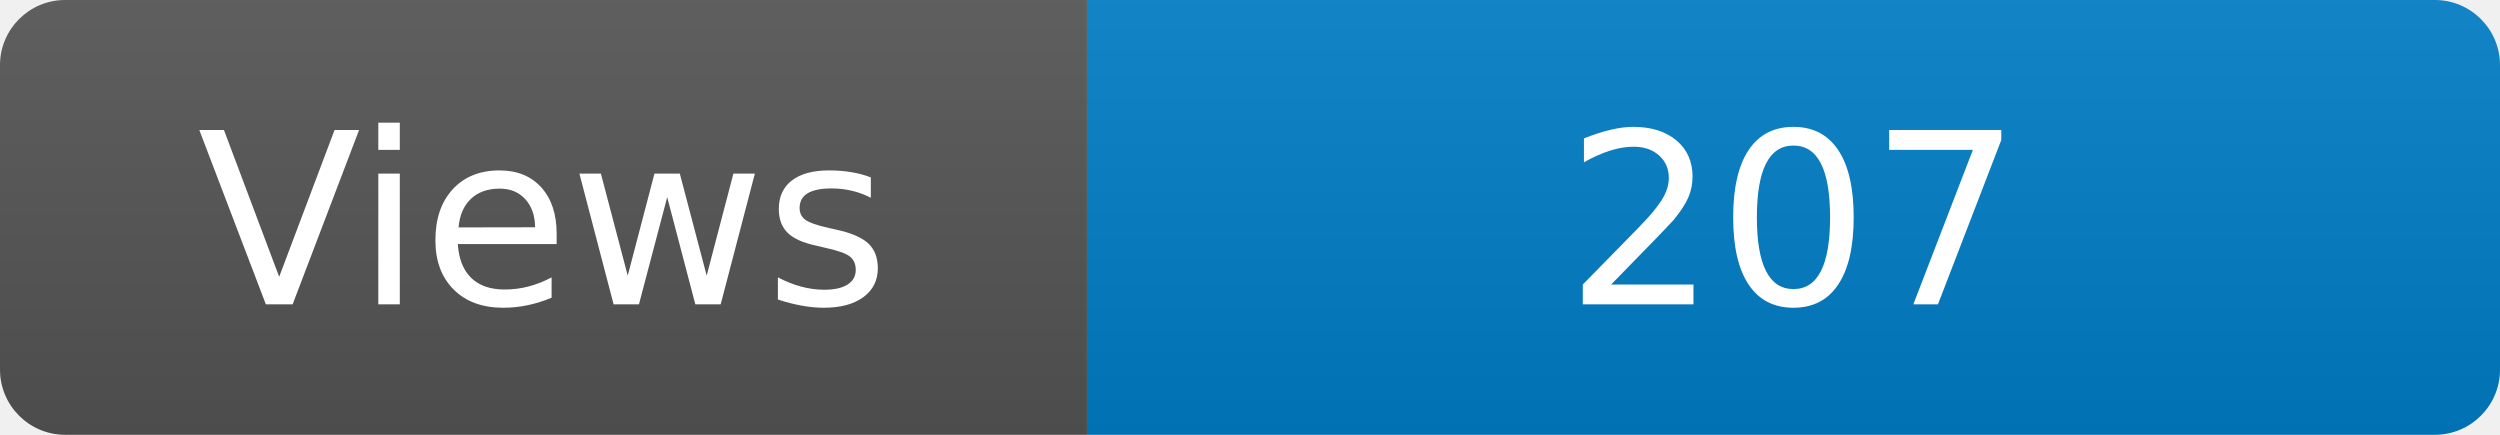
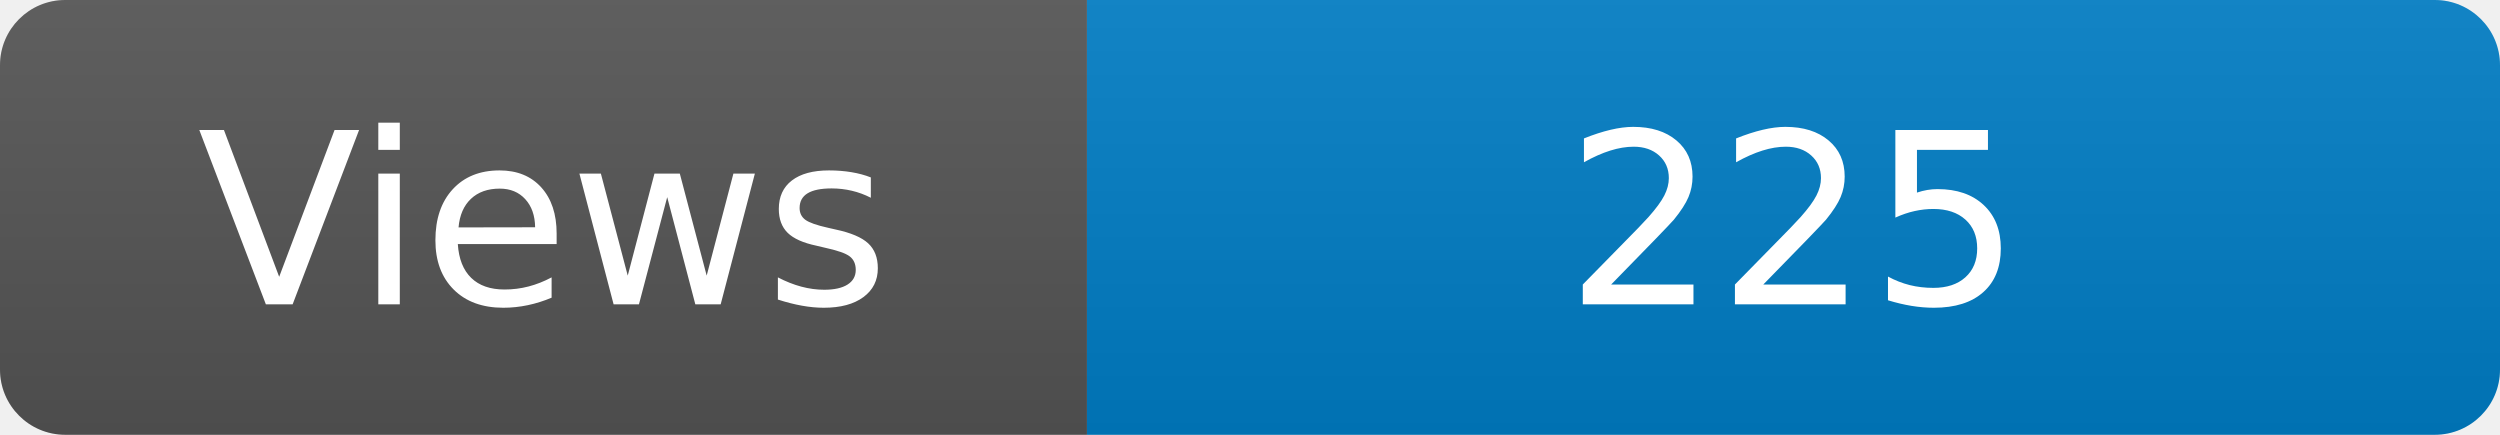
<svg xmlns="http://www.w3.org/2000/svg" width="115" height="20" role="img" aria-label="Maintained?: yes">
  <linearGradient id="s" x2="0" y2="100%">
    <stop offset="0" stop-color="#bbb" stop-opacity=".1" />
    <stop offset="1" stop-opacity=".1" />
  </linearGradient>
  <clipPath id="r">
    <rect width="115" height="20" rx="3" fill="#fff" />
  </clipPath>
  <g clip-path="url(#r)">
    <rect width="50" height="20" fill="#555" />
    <rect x="50" width="160" height="20" fill="#007ec6" />
    <rect width="115" height="20" fill="url(#s)" />
  </g>
  <g fill="#fff" text-anchor="middle" font-family="Verdana,Geneva,DejaVu Sans,sans-serif" font-size="110">
    <text x="250" y="140" transform="scale(.1)" fill="#fff">Views</text>
-     <text x="825" y="140" transform="scale(.1)" fill="#fff">207</text>
+     <text x="825" y="140" transform="scale(.1)" fill="#fff">225</text>
  </g>
</svg>
